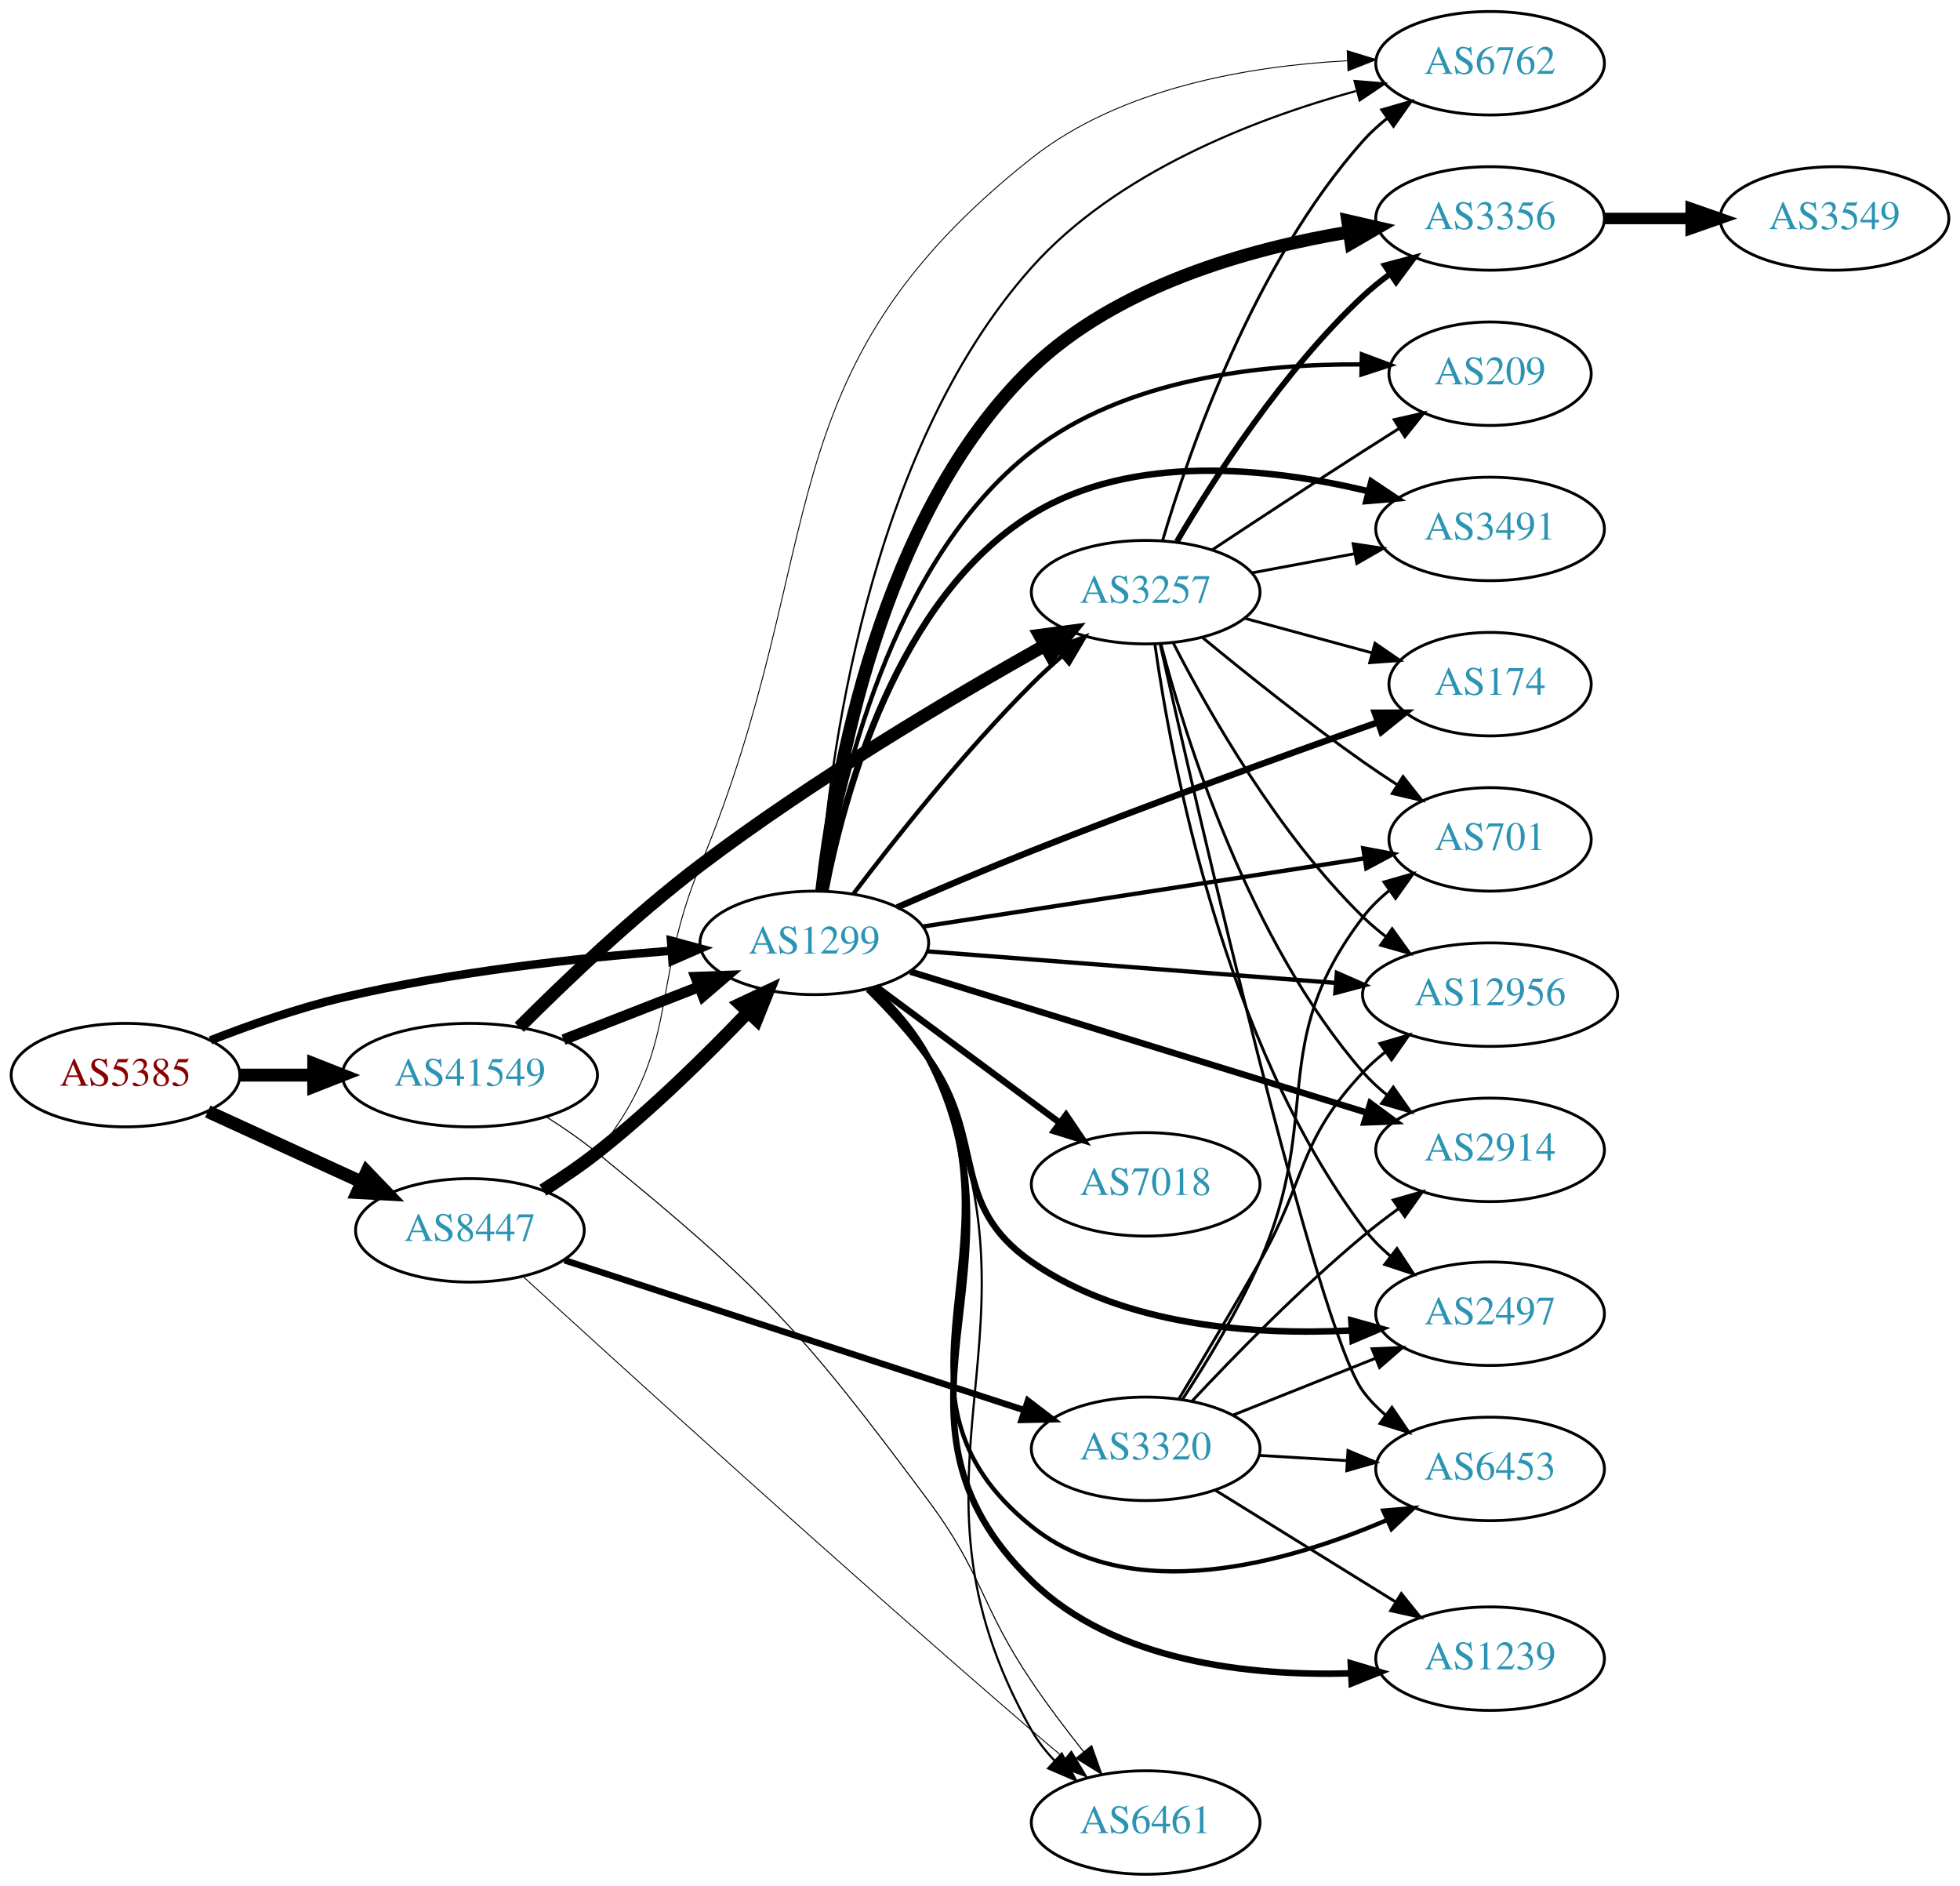
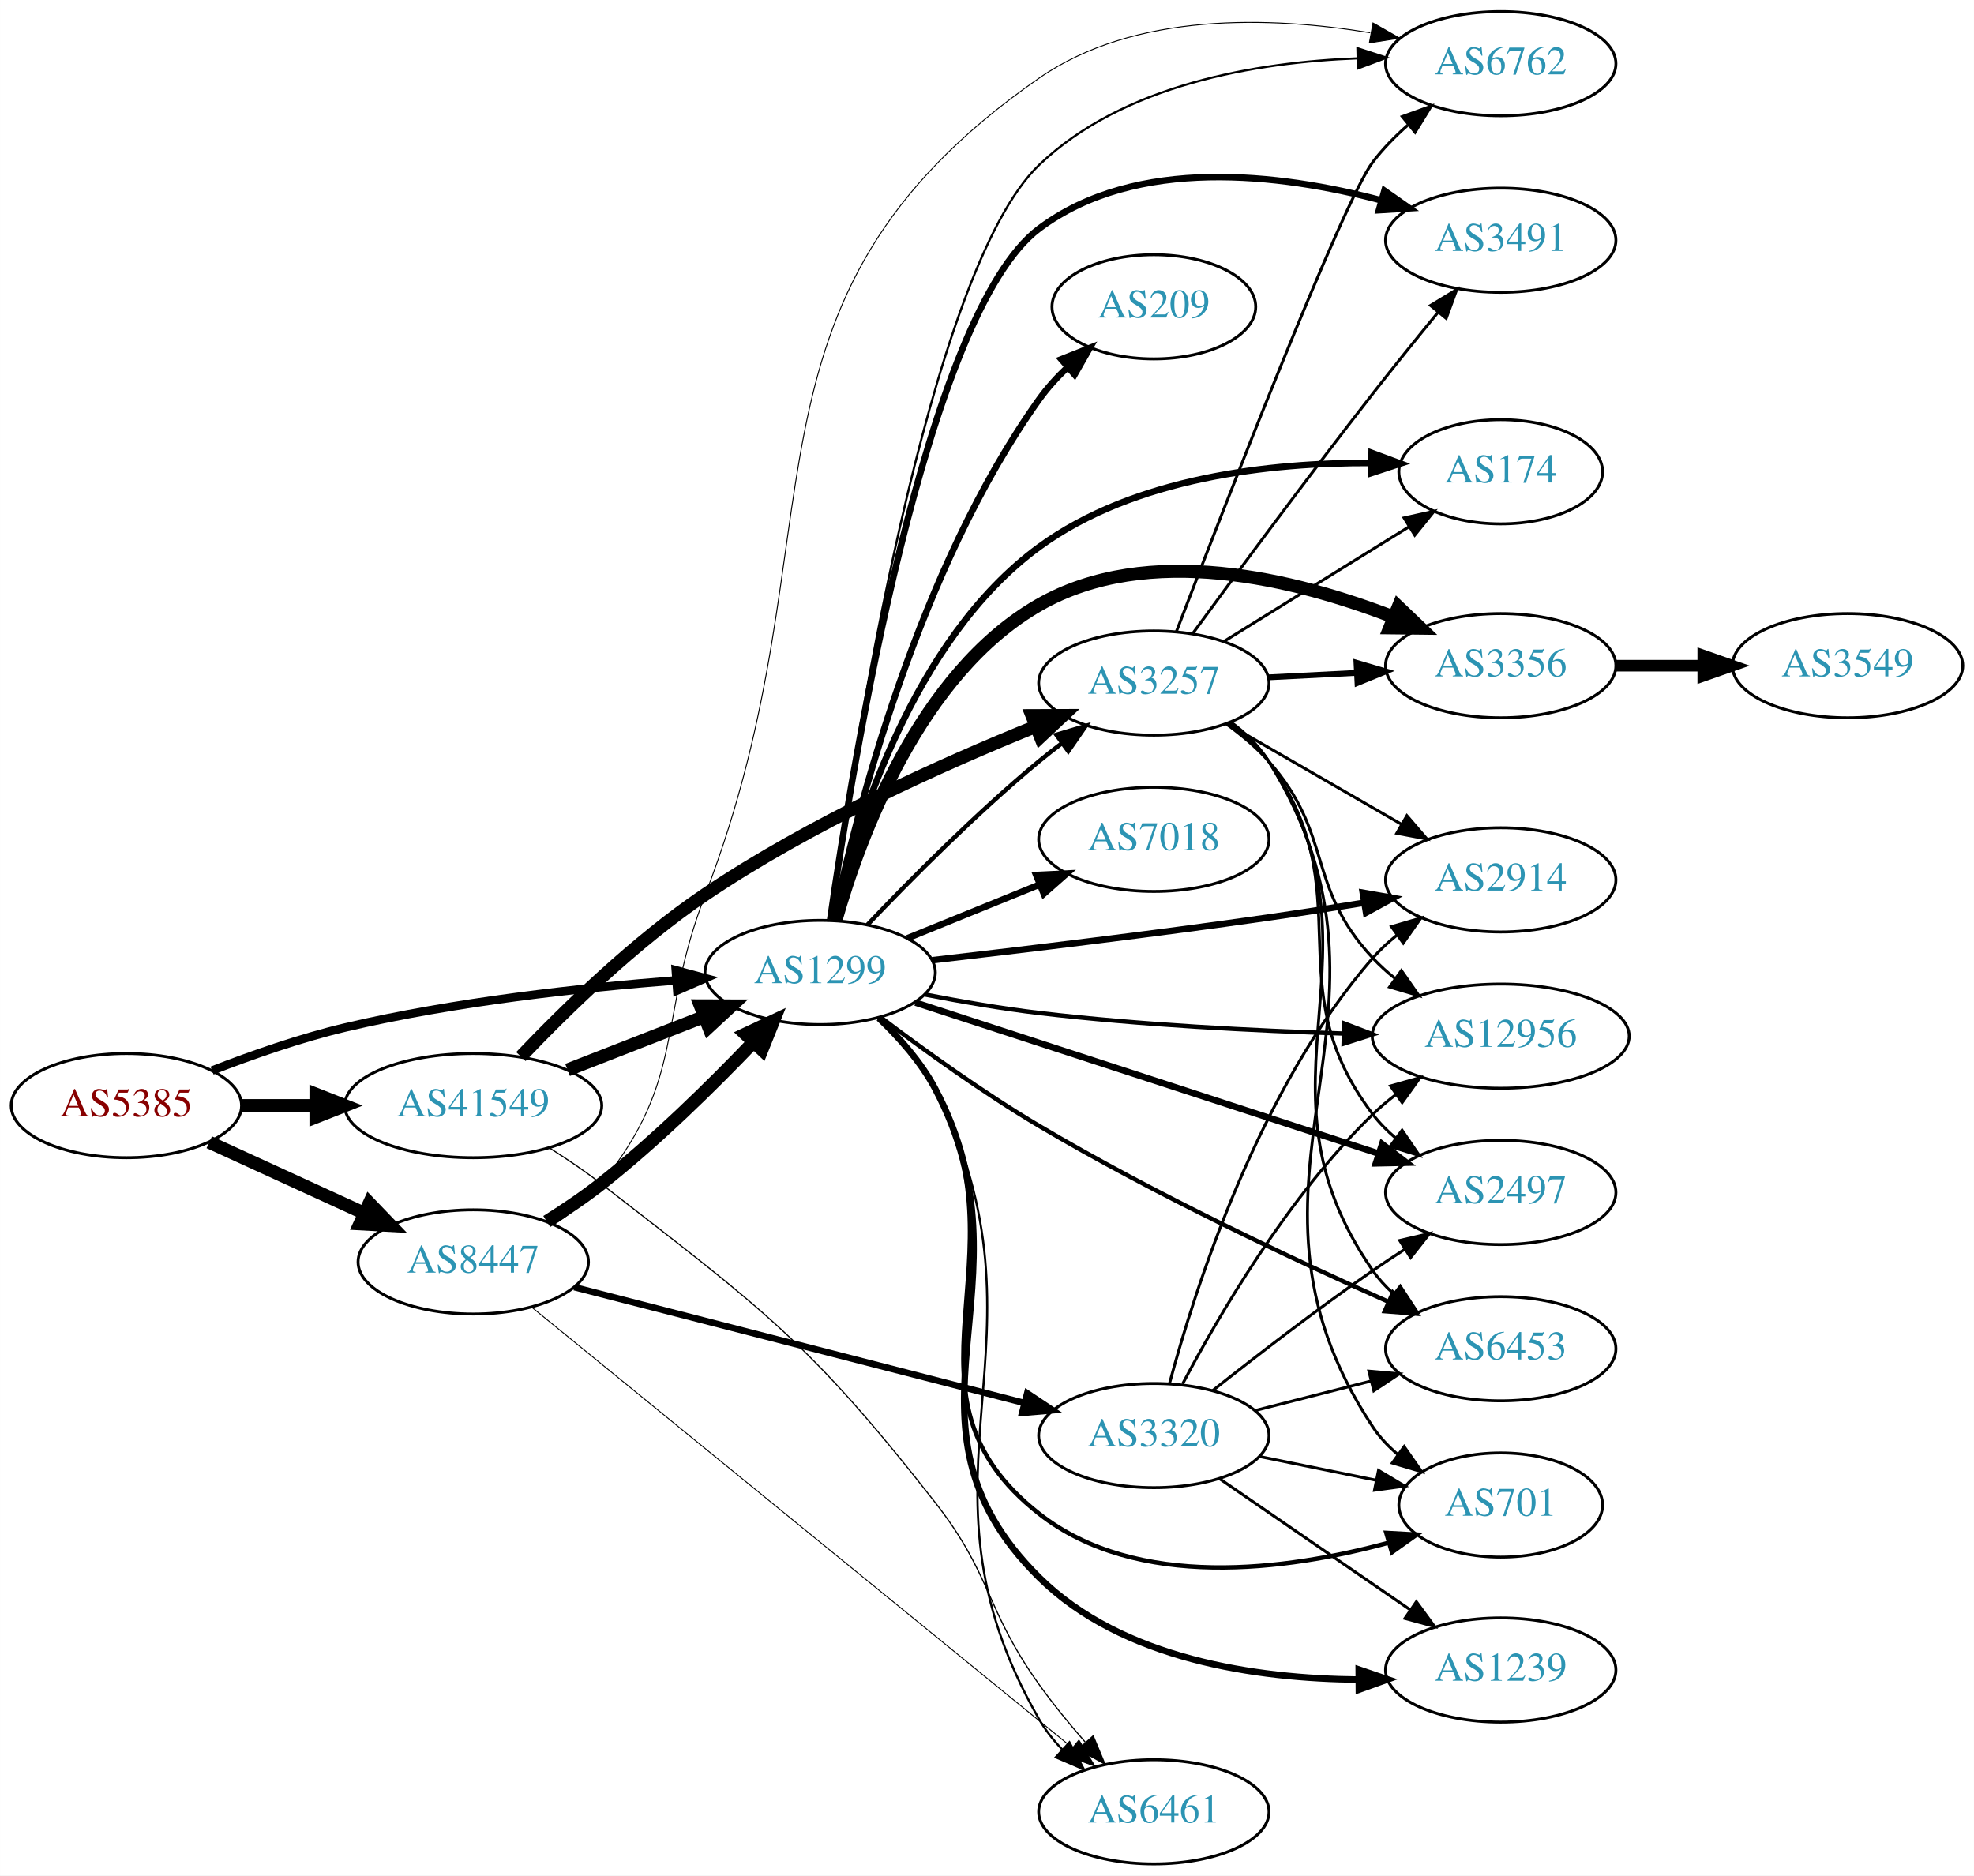
- <svg xmlns="http://www.w3.org/2000/svg" xmlns:xlink="http://www.w3.org/1999/xlink" width="682pt" height="656pt" viewBox="0.00 0.00 681.96 656.00">
-   <g id="graph0" class="graph" transform="scale(1 1) rotate(0) translate(4 652)">
-     <polygon fill="white" stroke="none" points="-4,4 -4,-652 677.956,-652 677.956,4 -4,4" />
+ <svg xmlns="http://www.w3.org/2000/svg" xmlns:xlink="http://www.w3.org/1999/xlink" width="682pt" height="648pt" viewBox="0.00 0.00 681.96 648.00">
+   <g id="graph0" class="graph" transform="scale(1 1) rotate(0) translate(4 644)">
+     <polygon fill="white" stroke="none" points="-4,4 -4,-644 677.956,-644 677.956,4 -4,4" />
    <g id="node1" class="node">
      <g id="a_node1">
        <a xlink:href="/asn/5385" xlink:title="AS5385 ~ Russmedia IT GmbH [AT]">
-           <ellipse fill="#ffffff" stroke="black" cx="39.647" cy="-278" rx="39.794" ry="18" />
-           <text text-anchor="middle" x="39.647" y="-274.3" font-family="Times,serif" font-size="14.00" fill="#880000">AS5385</text>
+           <ellipse fill="#ffffff" stroke="black" cx="39.647" cy="-262" rx="39.794" ry="18" />
+           <text text-anchor="middle" x="39.647" y="-258.3" font-family="Times,serif" font-size="14.00" fill="#880000">AS5385</text>
        </a>
      </g>
    </g>
    <g id="node2" class="node">
      <g id="a_node2">
        <a xlink:href="/asn/1299" xlink:title="AS1299 ~ Telia Carrier [EU]">
-           <ellipse fill="#ffffff" stroke="black" cx="279.332" cy="-324" rx="39.794" ry="18" />
-           <text text-anchor="middle" x="279.332" y="-320.3" font-family="Times,serif" font-size="14.00" fill="#2c94b3">AS1299</text>
+           <ellipse fill="#ffffff" stroke="black" cx="279.332" cy="-308" rx="39.794" ry="18" />
+           <text text-anchor="middle" x="279.332" y="-304.3" font-family="Times,serif" font-size="14.00" fill="#2c94b3">AS1299</text>
        </a>
      </g>
    </g>
    <g id="edge1" class="edge">
-       <path fill="none" stroke="black" stroke-width="2.935" d="M69.243,-290.102C82.948,-295.444 99.733,-301.332 115.293,-305 153.085,-313.91 196.834,-318.718 229.493,-321.266" />
-       <polygon fill="black" stroke="black" stroke-width="2.935" points="229.455,-324.773 239.685,-322.016 229.969,-317.792 229.455,-324.773" />
+       <path fill="none" stroke="black" stroke-width="2.935" d="M69.243,-274.102C82.948,-279.444 99.733,-285.332 115.293,-289 153.085,-297.91 196.834,-302.718 229.493,-305.266" />
+       <polygon fill="black" stroke="black" stroke-width="2.935" points="229.455,-308.773 239.685,-306.016 229.969,-301.792 229.455,-308.773" />
    </g>
    <g id="node3" class="node">
      <g id="a_node3">
        <a xlink:href="/asn/8447" xlink:title="AS8447 ~ A1 Telekom Austria AG [AT]">
-           <ellipse fill="#ffffff" stroke="black" cx="159.489" cy="-224" rx="39.794" ry="18" />
-           <text text-anchor="middle" x="159.489" y="-220.3" font-family="Times,serif" font-size="14.00" fill="#2c94b3">AS8447</text>
+           <ellipse fill="#ffffff" stroke="black" cx="159.489" cy="-208" rx="39.794" ry="18" />
+           <text text-anchor="middle" x="159.489" y="-204.3" font-family="Times,serif" font-size="14.00" fill="#2c94b3">AS8447</text>
        </a>
      </g>
    </g>
    <g id="edge2" class="edge">
-       <path fill="none" stroke="black" stroke-width="4.5" d="M68.275,-265.339C84.232,-258.027 104.503,-248.739 121.786,-240.819" />
-       <polygon fill="black" stroke="black" stroke-width="4.5" points="123.583,-244.327 131.033,-236.581 120.302,-237.168 123.583,-244.327" />
+       <path fill="none" stroke="black" stroke-width="4.5" d="M68.275,-249.339C84.232,-242.027 104.503,-232.739 121.786,-224.819" />
+       <polygon fill="black" stroke="black" stroke-width="4.5" points="123.583,-228.327 131.033,-220.581 120.302,-221.168 123.583,-228.327" />
    </g>
    <g id="node4" class="node">
      <g id="a_node4">
        <a xlink:href="/asn/41549" xlink:title="AS41549 ~ EWB-Cable-Network-AS [CH]">
-           <ellipse fill="#ffffff" stroke="black" cx="159.489" cy="-278" rx="44.393" ry="18" />
-           <text text-anchor="middle" x="159.489" y="-274.3" font-family="Times,serif" font-size="14.00" fill="#2c94b3">AS41549</text>
+           <ellipse fill="#ffffff" stroke="black" cx="159.489" cy="-262" rx="44.393" ry="18" />
+           <text text-anchor="middle" x="159.489" y="-258.3" font-family="Times,serif" font-size="14.00" fill="#2c94b3">AS41549</text>
        </a>
      </g>
    </g>
    <g id="edge3" class="edge">
-       <path fill="none" stroke="black" stroke-width="4.5" d="M79.559,-278C87.662,-278 96.337,-278 104.863,-278" />
-       <polygon fill="black" stroke="black" stroke-width="4.5" points="105.141,-281.938 115.141,-278 105.141,-274.063 105.141,-281.938" />
+       <path fill="none" stroke="black" stroke-width="4.5" d="M79.559,-262C87.662,-262 96.337,-262 104.863,-262" />
+       <polygon fill="black" stroke="black" stroke-width="4.5" points="105.141,-265.938 115.141,-262 105.141,-258.063 105.141,-265.938" />
    </g>
    <g id="node5" class="node">
      <g id="a_node5">
-         <a xlink:href="/asn/174" xlink:title="AS174 ~ Cogent Communications [US]">
-           <ellipse fill="#ffffff" stroke="black" cx="514.467" cy="-414" rx="35.194" ry="18" />
-           <text text-anchor="middle" x="514.467" y="-410.3" font-family="Times,serif" font-size="14.00" fill="#2c94b3">AS174</text>
+         <a xlink:href="/asn/2914" xlink:title="AS2914 ~ NTT America, Inc. [US]">
+           <ellipse fill="#ffffff" stroke="black" cx="514.467" cy="-340" rx="39.794" ry="18" />
+           <text text-anchor="middle" x="514.467" y="-336.3" font-family="Times,serif" font-size="14.00" fill="#2c94b3">AS2914</text>
        </a>
      </g>
    </g>
    <g id="edge4" class="edge">
-       <path fill="none" stroke="black" stroke-width="2.25" d="M308.186,-336.366C322.157,-342.459 339.383,-349.809 354.978,-356 395.823,-372.215 443.209,-389.338 475.452,-400.74" />
-       <polygon fill="black" stroke="black" stroke-width="2.25" points="474.353,-404.064 484.948,-404.088 476.681,-397.462 474.353,-404.064" />
+       <path fill="none" stroke="black" stroke-width="2.25" d="M318.03,-312.228C349.229,-315.829 394.689,-321.311 434.271,-327 444.932,-328.532 456.375,-330.324 467.156,-332.08" />
+       <polygon fill="black" stroke="black" stroke-width="2.25" points="466.806,-335.569 477.242,-333.742 467.944,-328.662 466.806,-335.569" />
    </g>
    <g id="node6" class="node">
      <g id="a_node6">
-         <a xlink:href="/asn/2914" xlink:title="AS2914 ~ NTT America, Inc. [US]">
-           <ellipse fill="#ffffff" stroke="black" cx="514.467" cy="-252" rx="39.794" ry="18" />
-           <text text-anchor="middle" x="514.467" y="-248.3" font-family="Times,serif" font-size="14.00" fill="#2c94b3">AS2914</text>
+         <a xlink:href="/asn/174" xlink:title="AS174 ~ Cogent Communications [US]">
+           <ellipse fill="#ffffff" stroke="black" cx="514.467" cy="-481" rx="35.194" ry="18" />
+           <text text-anchor="middle" x="514.467" y="-477.3" font-family="Times,serif" font-size="14.00" fill="#2c94b3">AS174</text>
        </a>
      </g>
    </g>
    <g id="edge5" class="edge">
-       <path fill="none" stroke="black" stroke-width="2.25" d="M312.748,-313.989C354.244,-301.173 426.206,-278.949 471.75,-264.884" />
-       <polygon fill="black" stroke="black" stroke-width="2.25" points="472.804,-268.221 481.326,-261.926 470.738,-261.533 472.804,-268.221" />
+       <path fill="none" stroke="black" stroke-width="2.25" d="M283.965,-326.12C291.335,-357.81 311.207,-422.967 354.978,-455 388.013,-479.176 435.283,-484.174 469.595,-484.039" />
+       <polygon fill="black" stroke="black" stroke-width="2.25" points="469.866,-487.535 479.798,-483.848 469.734,-480.536 469.866,-487.535" />
    </g>
    <g id="node7" class="node">
      <g id="a_node7">
-         <a xlink:href="/asn/2497" xlink:title="AS2497 ~ Internet Initiative Japan Inc. [JP]">
-           <ellipse fill="#ffffff" stroke="black" cx="514.467" cy="-195" rx="39.794" ry="18" />
-           <text text-anchor="middle" x="514.467" y="-191.3" font-family="Times,serif" font-size="14.00" fill="#2c94b3">AS2497</text>
+         <a xlink:href="/asn/3356" xlink:title="AS3356 ~ Level 3 Parent, LLC [US]">
+           <ellipse fill="#ffffff" stroke="black" cx="514.467" cy="-414" rx="39.794" ry="18" />
+           <text text-anchor="middle" x="514.467" y="-410.3" font-family="Times,serif" font-size="14.00" fill="#2c94b3">AS3356</text>
        </a>
      </g>
    </g>
    <g id="edge6" class="edge">
-       <path fill="none" stroke="black" stroke-width="2.25" d="M298.082,-307.869C305.106,-300.942 312.929,-292.495 318.978,-284 339.499,-255.179 325.924,-233.19 354.978,-213 387.231,-190.587 432.392,-187.484 466.259,-189.173" />
-       <polygon fill="black" stroke="black" stroke-width="2.25" points="466.173,-192.675 476.381,-189.836 466.63,-185.69 466.173,-192.675" />
+       <path fill="none" stroke="black" stroke-width="4.5" d="M284.762,-325.995C292.993,-355.038 313.689,-411.375 354.978,-435 392.692,-456.579 443.547,-443.914 477.369,-430.816" />
+       <polygon fill="black" stroke="black" stroke-width="4.5" points="479.078,-434.372 486.858,-426.957 476.111,-427.077 479.078,-434.372" />
    </g>
    <g id="node8" class="node">
      <g id="a_node8">
-         <a xlink:href="/asn/6453" xlink:title="AS6453 ~ TATA COMMUNICATIONS (AMERICA) INC [US]">
-           <ellipse fill="#ffffff" stroke="black" cx="514.467" cy="-141" rx="39.794" ry="18" />
-           <text text-anchor="middle" x="514.467" y="-137.3" font-family="Times,serif" font-size="14.00" fill="#2c94b3">AS6453</text>
+         <a xlink:href="/asn/12956" xlink:title="AS12956 ~ TELXIUS [ES]">
+           <ellipse fill="#ffffff" stroke="black" cx="514.467" cy="-286" rx="44.393" ry="18" />
+           <text text-anchor="middle" x="514.467" y="-282.3" font-family="Times,serif" font-size="14.00" fill="#2c94b3">AS12956</text>
        </a>
      </g>
    </g>
    <g id="edge7" class="edge">
-       <path fill="none" stroke="black" stroke-width="1.5" d="M299.6,-308.183C306.678,-301.426 314.136,-293.018 318.978,-284 354.076,-218.637 297.137,-167.46 354.978,-121 389.763,-93.06 443.418,-108.134 478.489,-123.194" />
-       <polygon fill="black" stroke="black" stroke-width="1.5" points="477.301,-126.498 487.857,-127.406 480.172,-120.113 477.301,-126.498" />
+       <path fill="none" stroke="black" stroke-width="1.5" d="M315.495,-300.395C327.915,-297.977 342.015,-295.536 354.978,-294 389.882,-289.865 429.359,-287.865 460.182,-286.898" />
+       <polygon fill="black" stroke="black" stroke-width="1.5" points="460.389,-290.394 470.284,-286.608 460.188,-283.397 460.389,-290.394" />
    </g>
    <g id="node9" class="node">
      <g id="a_node9">
-         <a xlink:href="/asn/3356" xlink:title="AS3356 ~ Level 3 Parent, LLC [US]">
-           <ellipse fill="#ffffff" stroke="black" cx="514.467" cy="-576" rx="39.794" ry="18" />
-           <text text-anchor="middle" x="514.467" y="-572.3" font-family="Times,serif" font-size="14.00" fill="#2c94b3">AS3356</text>
+         <a xlink:href="/asn/2497" xlink:title="AS2497 ~ Internet Initiative Japan Inc. [JP]">
+           <ellipse fill="#ffffff" stroke="black" cx="514.467" cy="-232" rx="39.794" ry="18" />
+           <text text-anchor="middle" x="514.467" y="-228.3" font-family="Times,serif" font-size="14.00" fill="#2c94b3">AS2497</text>
        </a>
      </g>
    </g>
    <g id="edge8" class="edge">
-       <path fill="none" stroke="black" stroke-width="4.5" d="M281.908,-342.024C286.265,-380.86 301.923,-473.035 354.978,-524 384.82,-552.666 430.728,-565.532 465.468,-571.305" />
-       <polygon fill="black" stroke="black" stroke-width="4.5" points="464.925,-575.205 475.403,-572.816 466.109,-567.42 464.925,-575.205" />
+       <path fill="none" stroke="black" stroke-width="2.25" d="M312.259,-297.592C353.852,-284.033 426.639,-260.305 472.328,-245.411" />
+       <polygon fill="black" stroke="black" stroke-width="2.25" points="473.502,-248.71 481.925,-242.282 471.333,-242.054 473.502,-248.71" />
    </g>
    <g id="node10" class="node">
      <g id="a_node10">
-         <a xlink:href="/asn/7018" xlink:title="AS7018 ~ AT&amp;T Services, Inc. [US]">
-           <ellipse fill="#ffffff" stroke="black" cx="394.625" cy="-240" rx="39.794" ry="18" />
-           <text text-anchor="middle" x="394.625" y="-236.3" font-family="Times,serif" font-size="14.00" fill="#2c94b3">AS7018</text>
+         <a xlink:href="/asn/6453" xlink:title="AS6453 ~ TATA COMMUNICATIONS (AMERICA) INC [US]">
+           <ellipse fill="#ffffff" stroke="black" cx="514.467" cy="-178" rx="39.794" ry="18" />
+           <text text-anchor="middle" x="514.467" y="-174.3" font-family="Times,serif" font-size="14.00" fill="#2c94b3">AS6453</text>
        </a>
      </g>
    </g>
    <g id="edge9" class="edge">
-       <path fill="none" stroke="black" stroke-width="2.25" d="M300.848,-308.788C318.702,-295.55 344.775,-276.219 364.738,-261.417" />
-       <polygon fill="black" stroke="black" stroke-width="2.25" points="366.93,-264.15 372.878,-255.382 362.76,-258.527 366.93,-264.15" />
+       <path fill="none" stroke="black" stroke-width="1.5" d="M300.316,-292.438C315.011,-281.34 335.697,-266.422 354.978,-255 394.862,-231.371 443.064,-208.735 475.759,-194.196" />
+       <polygon fill="black" stroke="black" stroke-width="1.5" points="477.23,-197.373 484.966,-190.134 474.404,-190.969 477.23,-197.373" />
    </g>
    <g id="node11" class="node">
      <g id="a_node11">
+         <a xlink:href="/asn/3257" xlink:title="AS3257 ~ GTT [DE]">
+           <ellipse fill="#ffffff" stroke="black" cx="394.625" cy="-408" rx="39.794" ry="18" />
+           <text text-anchor="middle" x="394.625" y="-404.3" font-family="Times,serif" font-size="14.00" fill="#2c94b3">AS3257</text>
+         </a>
+       </g>
+     </g>
+     <g id="edge10" class="edge">
+       <path fill="none" stroke="black" stroke-width="1.5" d="M295.637,-324.455C310.25,-339.796 333.206,-362.956 354.978,-381 357.499,-383.089 360.175,-385.184 362.897,-387.233" />
+       <polygon fill="black" stroke="black" stroke-width="1.5" points="360.943,-390.139 371.09,-393.187 365.058,-384.477 360.943,-390.139" />
+     </g>
+     <g id="node12" class="node">
+       <g id="a_node12">
+         <a xlink:href="/asn/701" xlink:title="AS701 ~ UUNET [US]">
+           <ellipse fill="#ffffff" stroke="black" cx="514.467" cy="-124" rx="35.194" ry="18" />
+           <text text-anchor="middle" x="514.467" y="-120.3" font-family="Times,serif" font-size="14.00" fill="#2c94b3">AS701</text>
+         </a>
+       </g>
+     </g>
+     <g id="edge11" class="edge">
+       <path fill="none" stroke="black" stroke-width="1.5" d="M299.495,-292.125C306.558,-285.36 314.033,-276.962 318.978,-268 351.473,-209.106 302.06,-162.522 354.978,-121 388.872,-94.405 440.579,-101.458 475.639,-110.952" />
+       <polygon fill="black" stroke="black" stroke-width="1.5" points="474.923,-114.388 485.502,-113.805 476.868,-107.664 474.923,-114.388" />
+     </g>
+     <g id="node13" class="node">
+       <g id="a_node13">
+         <a xlink:href="/asn/3491" xlink:title="AS3491 ~ PCCW Global, Inc. [US]">
+           <ellipse fill="#ffffff" stroke="black" cx="514.467" cy="-561" rx="39.794" ry="18" />
+           <text text-anchor="middle" x="514.467" y="-557.3" font-family="Times,serif" font-size="14.00" fill="#2c94b3">AS3491</text>
+         </a>
+       </g>
+     </g>
+     <g id="edge12" class="edge">
+       <path fill="none" stroke="black" stroke-width="2.25" d="M282.807,-326.303C290.488,-380.063 315.781,-535.568 354.978,-565 388.533,-590.195 438.329,-583.964 473.123,-574.801" />
+       <polygon fill="black" stroke="black" stroke-width="2.25" points="474.282,-578.11 482.958,-572.029 472.383,-571.373 474.282,-578.11" />
+     </g>
+     <g id="node14" class="node">
+       <g id="a_node14">
+         <a xlink:href="/asn/209" xlink:title="AS209 ~ CenturyLink Communications, LLC [US]">
+           <ellipse fill="#ffffff" stroke="black" cx="394.625" cy="-538" rx="35.194" ry="18" />
+           <text text-anchor="middle" x="394.625" y="-534.3" font-family="Times,serif" font-size="14.00" fill="#2c94b3">AS209</text>
+         </a>
+       </g>
+     </g>
+     <g id="edge13" class="edge">
+       <path fill="none" stroke="black" stroke-width="2.25" d="M283.878,-326.154C291.724,-362.897 313.256,-447.541 354.978,-506 357.802,-509.957 361.232,-513.71 364.869,-517.159" />
+       <polygon fill="black" stroke="black" stroke-width="2.25" points="362.652,-519.869 372.498,-523.782 367.241,-514.583 362.652,-519.869" />
+     </g>
+     <g id="node15" class="node">
+       <g id="a_node15">
+         <a xlink:href="/asn/7018" xlink:title="AS7018 ~ AT&amp;T Services, Inc. [US]">
+           <ellipse fill="#ffffff" stroke="black" cx="394.625" cy="-354" rx="39.794" ry="18" />
+           <text text-anchor="middle" x="394.625" y="-350.3" font-family="Times,serif" font-size="14.00" fill="#2c94b3">AS7018</text>
+         </a>
+       </g>
+     </g>
+     <g id="edge14" class="edge">
+       <path fill="none" stroke="black" stroke-width="2.25" d="M309.507,-319.846C323.383,-325.48 340.16,-332.292 355.069,-338.346" />
+       <polygon fill="black" stroke="black" stroke-width="2.25" points="353.966,-341.675 364.548,-342.194 356.599,-335.189 353.966,-341.675" />
+     </g>
+     <g id="node16" class="node">
+       <g id="a_node16">
        <a xlink:href="/asn/6461" xlink:title="AS6461 ~ Zayo Bandwidth [US]">
          <ellipse fill="#ffffff" stroke="black" cx="394.625" cy="-18" rx="39.794" ry="18" />
          <text text-anchor="middle" x="394.625" y="-14.3" font-family="Times,serif" font-size="14.00" fill="#2c94b3">AS6461</text>
        </a>
      </g>
    </g>
-     <g id="edge10" class="edge">
-       <path fill="none" stroke="black" stroke-width="0.75" d="M299.903,-308.339C307.023,-301.604 314.43,-293.17 318.978,-284 365.731,-189.734 303.067,-141.527 354.978,-50 357.105,-46.249 359.855,-42.753 362.906,-39.552" />
-       <polygon fill="black" stroke="black" stroke-width="0.75" points="365.431,-41.985 370.424,-32.641 360.694,-36.832 365.431,-41.985" />
-     </g>
-     <g id="node12" class="node">
-       <g id="a_node12">
-         <a xlink:href="/asn/701" xlink:title="AS701 ~ UUNET [US]">
-           <ellipse fill="#ffffff" stroke="black" cx="514.467" cy="-360" rx="35.194" ry="18" />
-           <text text-anchor="middle" x="514.467" y="-356.3" font-family="Times,serif" font-size="14.00" fill="#2c94b3">AS701</text>
-         </a>
-       </g>
-     </g>
-     <g id="edge11" class="edge">
-       <path fill="none" stroke="black" stroke-width="1.5" d="M317.015,-329.665C358.684,-336.099 426.592,-346.585 470.649,-353.388" />
-       <polygon fill="black" stroke="black" stroke-width="1.5" points="470.343,-356.882 480.76,-354.949 471.411,-349.964 470.343,-356.882" />
-     </g>
-     <g id="node13" class="node">
-       <g id="a_node13">
-         <a xlink:href="/asn/209" xlink:title="AS209 ~ CenturyLink Communications, LLC [US]">
-           <ellipse fill="#ffffff" stroke="black" cx="514.467" cy="-522" rx="35.194" ry="18" />
-           <text text-anchor="middle" x="514.467" y="-518.3" font-family="Times,serif" font-size="14.00" fill="#2c94b3">AS209</text>
-         </a>
-       </g>
-     </g>
-     <g id="edge12" class="edge">
-       <path fill="none" stroke="black" stroke-width="1.5" d="M282.595,-342.143C288.049,-377.637 305.359,-456.174 354.978,-495 387.35,-520.331 434.925,-525.453 469.499,-525.234" />
-       <polygon fill="black" stroke="black" stroke-width="1.5" points="469.858,-528.727 479.78,-525.012 469.707,-521.729 469.858,-528.727" />
-     </g>
-     <g id="node14" class="node">
-       <g id="a_node14">
-         <a xlink:href="/asn/1239" xlink:title="AS1239 ~ Sprint [US]">
-           <ellipse fill="#ffffff" stroke="black" cx="514.467" cy="-75" rx="39.794" ry="18" />
-           <text text-anchor="middle" x="514.467" y="-71.3" font-family="Times,serif" font-size="14.00" fill="#2c94b3">AS1239</text>
-         </a>
-       </g>
-     </g>
-     <g id="edge13" class="edge">
-       <path fill="none" stroke="black" stroke-width="2.25" d="M299.703,-308.237C306.795,-301.488 314.236,-293.071 318.978,-284 357.181,-210.928 295.904,-159.526 354.978,-102 383.917,-73.82 430.784,-68.872 466.062,-69.895" />
-       <polygon fill="black" stroke="black" stroke-width="2.25" points="465.993,-73.395 476.142,-70.356 466.313,-66.403 465.993,-73.395" />
-     </g>
-     <g id="node15" class="node">
-       <g id="a_node15">
-         <a xlink:href="/asn/3257" xlink:title="AS3257 ~ GTT [DE]">
-           <ellipse fill="#ffffff" stroke="black" cx="394.625" cy="-446" rx="39.794" ry="18" />
-           <text text-anchor="middle" x="394.625" y="-442.3" font-family="Times,serif" font-size="14.00" fill="#2c94b3">AS3257</text>
-         </a>
-       </g>
-     </g>
-     <g id="edge14" class="edge">
-       <path fill="none" stroke="black" stroke-width="1.5" d="M292.941,-341.057C307.123,-359.781 331.284,-390.325 354.978,-414 358.256,-417.275 361.839,-420.57 365.461,-423.736" />
-       <polygon fill="black" stroke="black" stroke-width="1.5" points="363.448,-426.618 373.344,-430.402 367.968,-421.273 363.448,-426.618" />
-     </g>
-     <g id="node16" class="node">
-       <g id="a_node16">
-         <a xlink:href="/asn/3491" xlink:title="AS3491 ~ PCCW Global, Inc. [US]">
-           <ellipse fill="#ffffff" stroke="black" cx="514.467" cy="-468" rx="39.794" ry="18" />
-           <text text-anchor="middle" x="514.467" y="-464.3" font-family="Times,serif" font-size="14.00" fill="#2c94b3">AS3491</text>
-         </a>
-       </g>
-     </g>
    <g id="edge15" class="edge">
-       <path fill="none" stroke="black" stroke-width="2.25" d="M283.182,-342.066C289.452,-374.955 307.835,-443.89 354.978,-473 389.897,-494.562 437.893,-489.316 471.894,-481.172" />
-       <polygon fill="black" stroke="black" stroke-width="2.25" points="473.156,-484.462 481.967,-478.578 471.41,-477.683 473.156,-484.462" />
+       <path fill="none" stroke="black" stroke-width="0.75" d="M299.851,-292.313C306.964,-285.574 314.38,-277.145 318.978,-268 363.095,-180.267 306.062,-135.151 354.978,-50 357.126,-46.261 359.888,-42.772 362.947,-39.575" />
+       <polygon fill="black" stroke="black" stroke-width="0.75" points="365.471,-42.009 370.472,-32.668 360.738,-36.852 365.471,-42.009" />
    </g>
    <g id="node17" class="node">
      <g id="a_node17">
-         <a xlink:href="/asn/12956" xlink:title="AS12956 ~ TELXIUS [ES]">
-           <ellipse fill="#ffffff" stroke="black" cx="514.467" cy="-306" rx="44.393" ry="18" />
-           <text text-anchor="middle" x="514.467" y="-302.3" font-family="Times,serif" font-size="14.00" fill="#2c94b3">AS12956</text>
+         <a xlink:href="/asn/1239" xlink:title="AS1239 ~ Sprint [US]">
+           <ellipse fill="#ffffff" stroke="black" cx="514.467" cy="-67" rx="39.794" ry="18" />
+           <text text-anchor="middle" x="514.467" y="-63.3" font-family="Times,serif" font-size="14.00" fill="#2c94b3">AS1239</text>
        </a>
      </g>
    </g>
    <g id="edge16" class="edge">
-       <path fill="none" stroke="black" stroke-width="1.5" d="M318.568,-321.048C357.316,-318.056 417.556,-313.405 460.806,-310.066" />
-       <polygon fill="black" stroke="black" stroke-width="1.5" points="461.16,-313.549 470.861,-309.29 460.621,-306.57 461.16,-313.549" />
+       <path fill="none" stroke="black" stroke-width="2.25" d="M299.635,-292.201C306.717,-285.447 314.17,-277.036 318.978,-268 355.055,-200.205 300.386,-153.013 354.978,-99 383.673,-70.609 430.141,-64.017 465.36,-63.692" />
+       <polygon fill="black" stroke="black" stroke-width="2.25" points="465.408,-67.192 475.433,-63.764 465.458,-60.192 465.408,-67.192" />
    </g>
    <g id="node18" class="node">
      <g id="a_node18">
        <a xlink:href="/asn/6762" xlink:title="AS6762 ~ TELECOM ITALIA SPARKLE S.p.A. [IT]">
-           <ellipse fill="#ffffff" stroke="black" cx="514.467" cy="-630" rx="39.794" ry="18" />
-           <text text-anchor="middle" x="514.467" y="-626.3" font-family="Times,serif" font-size="14.00" fill="#2c94b3">AS6762</text>
+           <ellipse fill="#ffffff" stroke="black" cx="514.467" cy="-622" rx="39.794" ry="18" />
+           <text text-anchor="middle" x="514.467" y="-618.3" font-family="Times,serif" font-size="14.00" fill="#2c94b3">AS6762</text>
        </a>
      </g>
    </g>
    <g id="edge17" class="edge">
-       <path fill="none" stroke="black" stroke-width="0.75" d="M281.187,-342.027C284.148,-384.926 297.261,-494.323 354.978,-559 384.486,-592.066 432.359,-610.568 467.78,-620.329" />
-       <polygon fill="black" stroke="black" stroke-width="0.75" points="467.315,-623.825 477.875,-622.97 469.087,-617.053 467.315,-623.825" />
-     </g>
-     <g id="edge20" class="edge">
-       <path fill="none" stroke="black" stroke-width="4.5" d="M184.877,-237.967C191.188,-241.922 197.846,-246.408 203.685,-251 222.612,-265.886 241.997,-284.98 256.267,-299.906" />
-       <polygon fill="black" stroke="black" stroke-width="4.5" points="253.507,-302.718 263.234,-307.288 259.234,-297.313 253.507,-302.718" />
+       <path fill="none" stroke="black" stroke-width="0.75" d="M282.731,-326.239C290.463,-382.244 316.486,-550.168 354.978,-587 384.071,-614.838 430.065,-622.503 465.029,-623.843" />
+       <polygon fill="black" stroke="black" stroke-width="0.75" points="464.957,-627.342 475.033,-624.068 465.115,-620.344 464.957,-627.342" />
+     </g>
+     <g id="edge19" class="edge">
+       <path fill="none" stroke="black" stroke-width="4.5" d="M184.877,-221.967C191.188,-225.922 197.846,-230.408 203.685,-235 222.612,-249.886 241.997,-268.98 256.267,-283.906" />
+       <polygon fill="black" stroke="black" stroke-width="4.5" points="253.507,-286.718 263.234,-291.288 259.234,-281.313 253.507,-286.718" />
    </g>
    <g id="edge22" class="edge">
-       <path fill="none" stroke="black" stroke-width="0.321" d="M177.987,-207.937C211.818,-176.974 288.707,-107.045 354.978,-50 358.663,-46.828 362.578,-43.519 366.447,-40.282" />
-       <polygon fill="black" stroke="black" stroke-width="0.321" points="368.784,-42.891 374.239,-33.807 364.311,-37.507 368.784,-42.891" />
-     </g>
-     <g id="edge19" class="edge">
-       <path fill="none" stroke="black" stroke-width="0.321" d="M187.367,-236.93C193.358,-240.792 199.243,-245.494 203.685,-251 233.345,-287.764 221.643,-307.345 239.685,-351 285.805,-462.59 260.253,-522.123 354.978,-597 385.95,-621.482 430.65,-629.033 464.689,-630.862" />
-       <polygon fill="black" stroke="black" stroke-width="0.321" points="464.755,-634.367 474.883,-631.258 465.027,-627.372 464.755,-634.367" />
+       <path fill="none" stroke="black" stroke-width="0.321" d="M179.568,-192.452C220.894,-158.771 318.795,-78.984 366.524,-40.087" />
+       <polygon fill="black" stroke="black" stroke-width="0.321" points="368.742,-42.794 374.282,-33.763 364.32,-37.368 368.742,-42.794" />
+     </g>
+     <g id="edge21" class="edge">
+       <path fill="none" stroke="black" stroke-width="0.321" d="M187.367,-220.93C193.358,-224.792 199.243,-229.494 203.685,-235 233.345,-271.764 222.743,-290.906 239.685,-335 288.249,-461.395 243.772,-539.752 354.978,-617 388.069,-639.986 435.127,-638.324 469.365,-632.683" />
+       <polygon fill="black" stroke="black" stroke-width="0.321" points="470.338,-636.063 479.549,-630.828 469.084,-629.177 470.338,-636.063" />
    </g>
    <g id="node20" class="node">
      <g id="a_node20">
        <a xlink:href="/asn/3320" xlink:title="AS3320 ~ DTAG [DE]">
          <ellipse fill="#ffffff" stroke="black" cx="394.625" cy="-148" rx="39.794" ry="18" />
          <text text-anchor="middle" x="394.625" y="-144.3" font-family="Times,serif" font-size="14.00" fill="#2c94b3">AS3320</text>
        </a>
      </g>
    </g>
-     <g id="edge21" class="edge">
-       <path fill="none" stroke="black" stroke-width="2.25" d="M192.417,-213.592C234.01,-200.033 306.796,-176.305 352.486,-161.411" />
-       <polygon fill="black" stroke="black" stroke-width="2.25" points="353.66,-164.71 362.082,-158.282 351.49,-158.054 353.66,-164.71" />
+     <g id="edge20" class="edge">
+       <path fill="none" stroke="black" stroke-width="2.25" d="M194.389,-199.275C235.482,-188.7 304.814,-170.856 349.894,-159.254" />
+       <polygon fill="black" stroke="black" stroke-width="2.25" points="350.872,-162.617 359.684,-156.735 349.127,-155.838 350.872,-162.617" />
+     </g>
+     <g id="edge31" class="edge">
+       <path fill="none" stroke="black" stroke-width="4.5" d="M192.069,-274.327C206.498,-279.96 223.737,-286.689 238.999,-292.646" />
+       <polygon fill="black" stroke="black" stroke-width="4.5" points="237.945,-296.462 248.692,-296.43 240.809,-289.126 237.945,-296.462" />
    </g>
    <g id="edge29" class="edge">
-       <path fill="none" stroke="black" stroke-width="3.75" d="M192.069,-290.327C206.498,-295.96 223.737,-302.689 238.999,-308.646" />
-       <polygon fill="black" stroke="black" stroke-width="3.75" points="238.104,-312.054 248.692,-312.43 240.65,-305.534 238.104,-312.054" />
-     </g>
-     <g id="edge31" class="edge">
-       <path fill="none" stroke="black" stroke-width="0.375" d="M186.345,-263.315C192.241,-259.569 198.339,-255.359 203.685,-251 261.253,-204.056 274.606,-189.572 318.978,-130 338.242,-104.137 336.943,-93.734 354.978,-67 360.496,-58.821 366.978,-50.261 373.04,-42.625" />
-       <polygon fill="black" stroke="black" stroke-width="0.375" points="375.828,-44.744 379.389,-34.765 370.383,-40.346 375.828,-44.744" />
+       <path fill="none" stroke="black" stroke-width="4.5" d="M175.943,-278.939C191.078,-294.84 215.352,-318.575 239.685,-335 275.9,-359.445 321.576,-379.985 353.737,-392.988" />
+       <polygon fill="black" stroke="black" stroke-width="4.5" points="352.512,-396.738 363.259,-396.777 355.424,-389.421 352.512,-396.738" />
    </g>
    <g id="edge30" class="edge">
-       <path fill="none" stroke="black" stroke-width="4.5" d="M176.661,-294.646C192.118,-310.122 216.442,-333.374 239.685,-351 278.745,-380.62 327.403,-409.438 359.434,-427.42" />
-       <polygon fill="black" stroke="black" stroke-width="4.5" points="357.756,-430.993 368.408,-432.419 361.588,-424.113 357.756,-430.993" />
+       <path fill="none" stroke="black" stroke-width="0.409" d="M185.743,-247.415C191.783,-243.603 198.097,-239.339 203.685,-235 259.622,-191.562 275.331,-180.774 318.978,-125 338.853,-99.603 336.242,-88.248 354.978,-62 359.796,-55.251 365.467,-48.336 370.958,-42.046" />
+       <polygon fill="black" stroke="black" stroke-width="0.409" points="373.676,-44.257 377.74,-34.472 368.461,-39.587 373.676,-44.257" />
    </g>
    <g id="node19" class="node">
      <g id="a_node19">
        <a xlink:href="/asn/3549" xlink:title="AS3549 ~ Level 3 Parent, LLC [US]">
-           <ellipse fill="#ffffff" stroke="black" cx="634.31" cy="-576" rx="39.794" ry="18" />
-           <text text-anchor="middle" x="634.31" y="-572.3" font-family="Times,serif" font-size="14.00" fill="#2c94b3">AS3549</text>
+           <ellipse fill="#ffffff" stroke="black" cx="634.31" cy="-414" rx="39.794" ry="18" />
+           <text text-anchor="middle" x="634.31" y="-410.3" font-family="Times,serif" font-size="14.00" fill="#2c94b3">AS3549</text>
        </a>
      </g>
    </g>
    <g id="edge18" class="edge">
-       <path fill="none" stroke="black" stroke-width="4" d="M554.38,-576C563.933,-576 574.283,-576 584.245,-576" />
-       <polygon fill="black" stroke="black" stroke-width="4" points="584.438,-579.5 594.438,-576 584.438,-572.5 584.438,-579.5" />
+       <path fill="none" stroke="black" stroke-width="4" d="M554.38,-414C563.933,-414 574.283,-414 584.245,-414" />
+       <polygon fill="black" stroke="black" stroke-width="4" points="584.438,-417.5 594.438,-414 584.438,-410.5 584.438,-417.5" />
+     </g>
+     <g id="edge35" class="edge">
+       <path fill="none" stroke="black" d="M419.756,-394.075C437.195,-384.012 460.969,-370.293 480.207,-359.192" />
+       <polygon fill="black" stroke="black" points="482.051,-362.17 488.963,-354.14 478.552,-356.107 482.051,-362.17" />
+     </g>
+     <g id="edge34" class="edge">
+       <path fill="none" stroke="black" d="M418.906,-422.422C437.171,-433.737 462.754,-449.585 482.705,-461.944" />
+       <polygon fill="black" stroke="black" points="481.085,-465.057 491.429,-467.348 484.771,-459.107 481.085,-465.057" />
+     </g>
+     <g id="edge33" class="edge">
+       <path fill="none" stroke="black" stroke-width="2" d="M434.211,-409.965C443.977,-410.462 454.594,-411.002 464.788,-411.521" />
+       <polygon fill="black" stroke="black" stroke-width="2" points="464.629,-415.018 474.794,-412.031 464.985,-408.027 464.629,-415.018" />
+     </g>
+     <g id="edge32" class="edge">
+       <path fill="none" stroke="black" d="M419.561,-393.929C424.803,-390.158 430.043,-385.783 434.271,-381 456.921,-355.38 446.973,-338.032 470.271,-313 472.632,-310.463 475.283,-308.07 478.078,-305.837" />
+       <polygon fill="black" stroke="black" points="480.15,-308.658 486.223,-299.977 476.062,-302.976 480.15,-308.658" />
    </g>
    <g id="edge38" class="edge">
-       <path fill="none" stroke="black" d="M429.078,-436.916C442.9,-433.162 459.037,-428.78 473.477,-424.859" />
-       <polygon fill="black" stroke="black" points="474.42,-428.23 483.153,-422.232 472.585,-421.475 474.42,-428.23" />
-     </g>
-     <g id="edge32" class="edge">
-       <path fill="none" stroke="black" d="M399.915,-428.017C408.495,-395.195 430.446,-324.752 470.271,-279 472.739,-276.165 475.578,-273.527 478.597,-271.099" />
-       <polygon fill="black" stroke="black" points="480.783,-273.838 486.876,-265.171 476.708,-268.147 480.783,-273.838" />
-     </g>
-     <g id="edge33" class="edge">
-       <path fill="none" stroke="black" d="M397.832,-427.893C403.505,-387.717 421.715,-289.574 470.271,-225 472.999,-221.372 476.297,-218.021 479.84,-214.977" />
-       <polygon fill="black" stroke="black" points="482.065,-217.682 487.864,-208.815 477.801,-212.131 482.065,-217.682" />
-     </g>
-     <g id="edge35" class="edge">
-       <path fill="none" stroke="black" d="M399.708,-427.742C412.889,-369.315 454.364,-189.489 470.271,-168 472.507,-164.979 475.192,-162.217 478.114,-159.711" />
-       <polygon fill="black" stroke="black" points="480.309,-162.441 486.259,-153.675 476.141,-156.817 480.309,-162.441" />
+       <path fill="none" stroke="black" d="M420.685,-394.213C425.754,-390.479 430.637,-386.048 434.271,-381 467.301,-335.119 436.078,-304.021 470.271,-259 472.544,-256.007 475.253,-253.263 478.191,-250.769" />
+       <polygon fill="black" stroke="black" points="480.385,-253.5 486.357,-244.749 476.231,-247.865 480.385,-253.5" />
+     </g>
+     <g id="edge40" class="edge">
+       <path fill="none" stroke="black" d="M421.009,-394.436C426.061,-390.69 430.855,-386.198 434.271,-381 478.118,-314.275 424.731,-270.581 470.271,-205 472.238,-202.167 474.609,-199.571 477.214,-197.204" />
+       <polygon fill="black" stroke="black" points="479.766,-199.657 485.564,-190.79 475.502,-194.106 479.766,-199.657" />
+     </g>
+     <g id="edge37" class="edge">
+       <path fill="none" stroke="black" d="M421.189,-394.552C426.232,-390.8 430.977,-386.276 434.271,-381 489.067,-293.234 413.248,-237.335 470.271,-151 472.629,-147.43 475.638,-144.245 478.968,-141.428" />
+       <polygon fill="black" stroke="black" points="481.106,-144.201 487.166,-135.51 477.009,-138.525 481.106,-144.201" />
+     </g>
+     <g id="edge36" class="edge">
+       <path fill="none" stroke="black" d="M408.086,-425.153C422.732,-445.205 447.883,-479.304 470.271,-508 477.464,-517.22 485.518,-527.193 492.705,-535.973" />
+       <polygon fill="black" stroke="black" points="490.219,-538.461 499.274,-543.963 495.627,-534.016 490.219,-538.461" />
    </g>
    <g id="edge39" class="edge">
-       <path fill="none" stroke="black" stroke-width="2" d="M405.494,-463.618C418.355,-485.492 442.508,-523.076 470.271,-549 473.17,-551.707 476.378,-554.294 479.699,-556.72" />
-       <polygon fill="black" stroke="black" stroke-width="2" points="477.832,-559.682 488.074,-562.395 481.759,-553.888 477.832,-559.682" />
-     </g>
-     <g id="edge36" class="edge">
-       <path fill="none" stroke="black" d="M414.512,-430.123C429.343,-417.891 450.69,-400.795 470.271,-387 474.033,-384.35 478.05,-381.662 482.063,-379.06" />
-       <polygon fill="black" stroke="black" points="484.174,-381.866 490.742,-373.553 480.423,-375.956 484.174,-381.866" />
-     </g>
-     <g id="edge37" class="edge">
-       <path fill="none" stroke="black" d="M417.751,-460.709C432.561,-470.509 452.519,-483.627 470.271,-495 474.339,-497.606 478.637,-500.329 482.883,-503.001" />
-       <polygon fill="black" stroke="black" points="481.1,-506.014 491.433,-508.359 484.818,-500.083 481.1,-506.014" />
-     </g>
-     <g id="edge40" class="edge">
-       <path fill="none" stroke="black" d="M431.622,-452.72C442.825,-454.812 455.338,-457.148 467.143,-459.352" />
-       <polygon fill="black" stroke="black" points="466.812,-462.85 477.285,-461.245 468.097,-455.969 466.812,-462.85" />
-     </g>
-     <g id="edge41" class="edge">
-       <path fill="none" stroke="black" d="M404.258,-428.256C416.472,-404.467 440.645,-361.891 470.271,-333 472.752,-330.58 475.486,-328.269 478.337,-326.089" />
-       <polygon fill="black" stroke="black" points="480.392,-328.923 486.569,-320.314 476.372,-323.192 480.392,-328.923" />
-     </g>
-     <g id="edge34" class="edge">
-       <path fill="none" stroke="black" d="M400.488,-463.883C409.718,-495.136 432.317,-560.417 470.271,-603 472.772,-605.806 475.633,-608.424 478.666,-610.84" />
-       <polygon fill="black" stroke="black" points="476.789,-613.801 486.965,-616.751 480.85,-608.099 476.789,-613.801" />
+       <path fill="none" stroke="black" d="M402.443,-425.875C418.838,-468.632 459.875,-574.283 470.271,-588 473.73,-592.564 477.94,-596.856 482.36,-600.753" />
+       <polygon fill="black" stroke="black" points="480.458,-603.718 490.424,-607.315 484.876,-598.288 480.458,-603.718" />
+     </g>
+     <g id="edge25" class="edge">
+       <path fill="none" stroke="black" d="M400.041,-166.022C408.761,-198.559 430.845,-267.912 470.271,-313 472.745,-315.829 475.588,-318.464 478.61,-320.889" />
+       <polygon fill="black" stroke="black" points="476.724,-323.843 486.893,-326.814 480.796,-318.15 476.724,-323.843" />
+     </g>
+     <g id="edge24" class="edge">
+       <path fill="none" stroke="black" d="M404.541,-165.82C416.903,-189.251 441.058,-230.747 470.271,-259 472.762,-261.409 475.503,-263.714 478.358,-265.889" />
+       <polygon fill="black" stroke="black" points="476.398,-268.789 486.597,-271.656 480.412,-263.054 476.398,-268.789" />
+     </g>
+     <g id="edge23" class="edge">
+       <path fill="none" stroke="black" d="M414.9,-163.511C429.759,-175.273 450.964,-191.638 470.271,-205 473.789,-207.435 477.52,-209.913 481.257,-212.332" />
+       <polygon fill="black" stroke="black" points="479.577,-215.411 489.894,-217.82 483.331,-209.503 479.577,-215.411" />
+     </g>
+     <g id="edge26" class="edge">
+       <path fill="none" stroke="black" d="M429.71,-156.677C442.168,-159.849 456.44,-163.482 469.631,-166.84" />
+       <polygon fill="black" stroke="black" points="468.904,-170.267 479.459,-169.342 470.631,-163.483 468.904,-170.267" />
    </g>
    <g id="edge27" class="edge">
-       <path fill="none" stroke="black" d="M410.88,-164.718C425.457,-180.295 448.389,-203.791 470.271,-222 474.206,-225.274 478.489,-228.553 482.779,-231.678" />
-       <polygon fill="black" stroke="black" points="480.762,-234.538 490.947,-237.454 484.803,-228.823 480.762,-234.538" />
-     </g>
-     <g id="edge25" class="edge">
-       <path fill="none" stroke="black" d="M425.057,-159.739C439.961,-165.683 458.257,-172.98 474.331,-179.391" />
-       <polygon fill="black" stroke="black" points="473.416,-182.794 484.001,-183.248 476.009,-176.292 473.416,-182.794" />
-     </g>
-     <g id="edge23" class="edge">
-       <path fill="none" stroke="black" d="M434.211,-145.708C443.977,-145.128 454.594,-144.497 464.788,-143.892" />
-       <polygon fill="black" stroke="black" points="465.02,-147.384 474.794,-143.297 464.604,-140.396 465.02,-147.384" />
-     </g>
-     <g id="edge24" class="edge">
-       <path fill="none" stroke="black" d="M407.507,-165.306C415.858,-178.055 426.825,-196.052 434.271,-213 456.667,-263.979 436.493,-288.734 470.271,-333 472.866,-336.401 476.023,-339.481 479.437,-342.239" />
-       <polygon fill="black" stroke="black" points="477.537,-345.183 487.724,-348.093 481.575,-339.465 477.537,-345.183" />
+       <path fill="none" stroke="black" d="M430.981,-140.799C443.731,-138.203 458.243,-135.247 471.503,-132.546" />
+       <polygon fill="black" stroke="black" points="472.249,-135.967 481.349,-130.541 470.851,-129.107 472.249,-135.967" />
    </g>
    <g id="edge28" class="edge">
-       <path fill="none" stroke="black" d="M418.906,-133.578C436.822,-122.479 461.779,-107.019 481.556,-94.768" />
-       <polygon fill="black" stroke="black" points="483.576,-97.634 490.234,-89.392 479.889,-91.683 483.576,-97.634" />
-     </g>
-     <g id="edge26" class="edge">
-       <path fill="none" stroke="black" d="M406.134,-165.278C414.008,-178.318 424.977,-196.688 434.271,-213 450.812,-242.032 447.355,-254.683 470.271,-279 472.648,-281.522 475.309,-283.905 478.112,-286.132" />
-       <polygon fill="black" stroke="black" points="476.103,-288.997 486.269,-291.981 480.182,-283.309 476.103,-288.997" />
+       <path fill="none" stroke="black" d="M417.239,-133.143C435.727,-120.435 462.541,-102.005 483.171,-87.825" />
+       <polygon fill="black" stroke="black" points="485.333,-90.586 491.591,-82.037 481.367,-84.817 485.333,-90.586" />
    </g>
  </g>
</svg>
